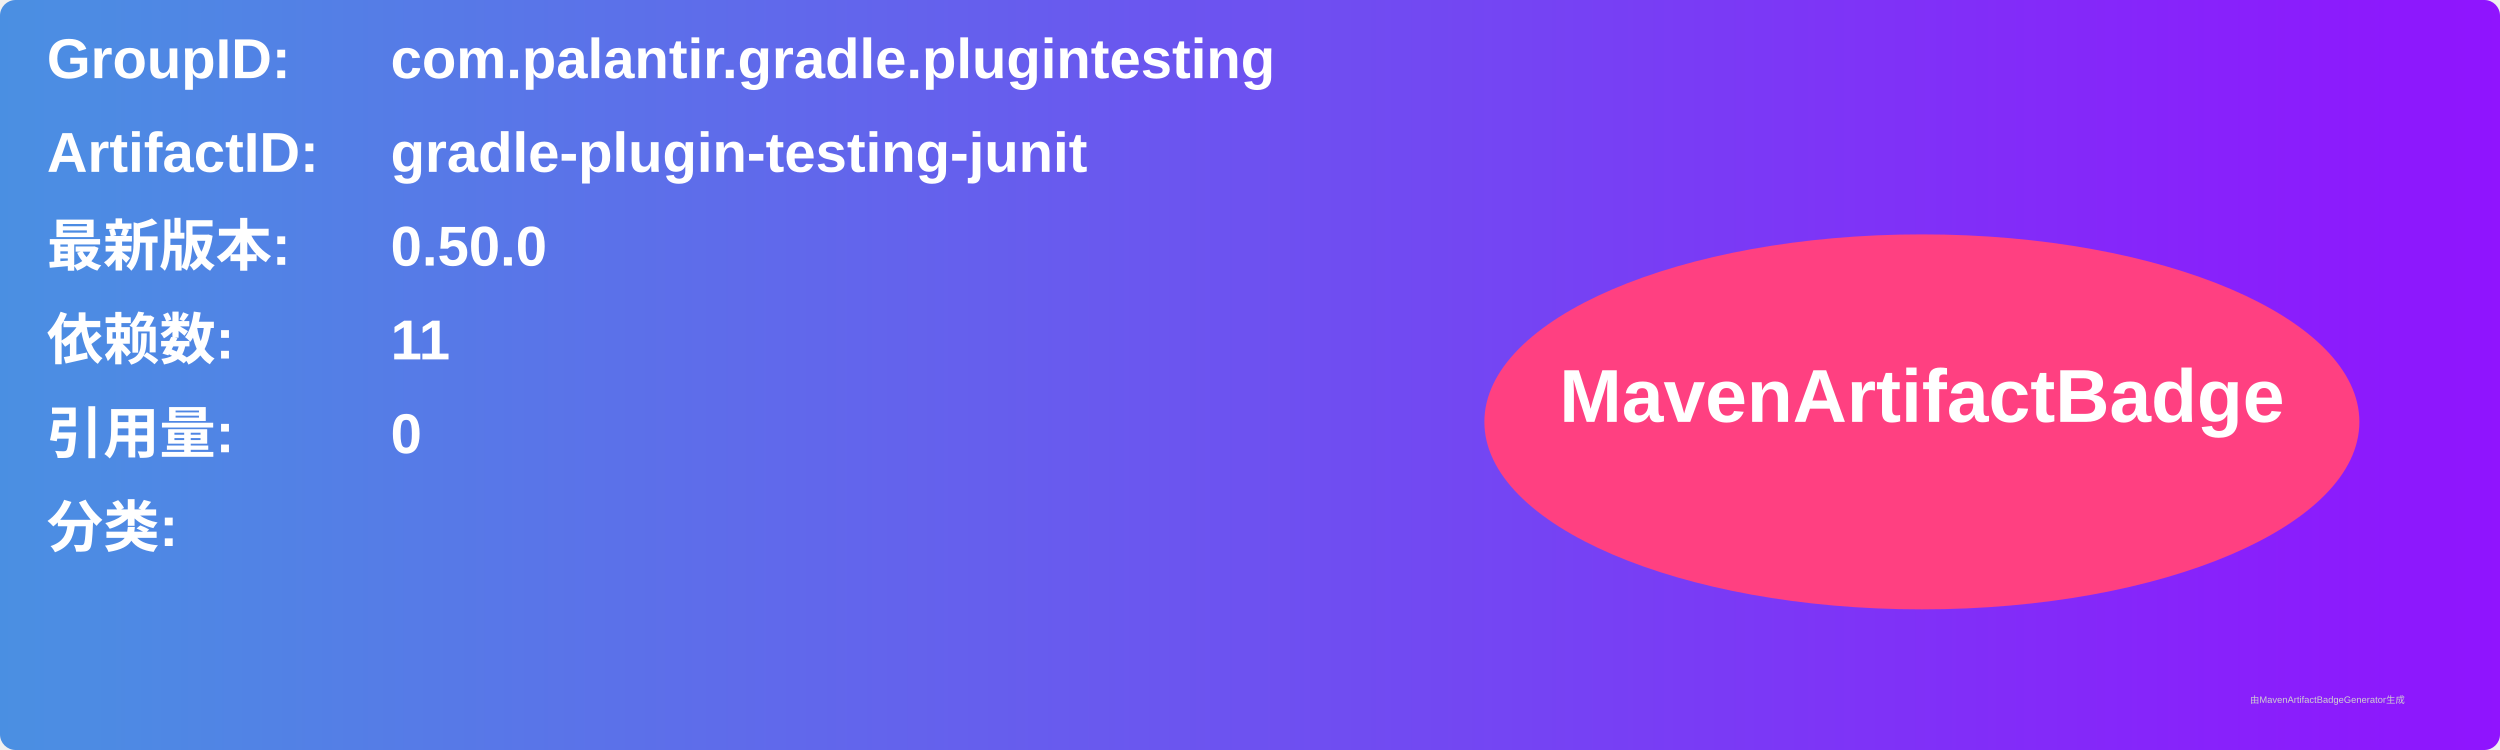
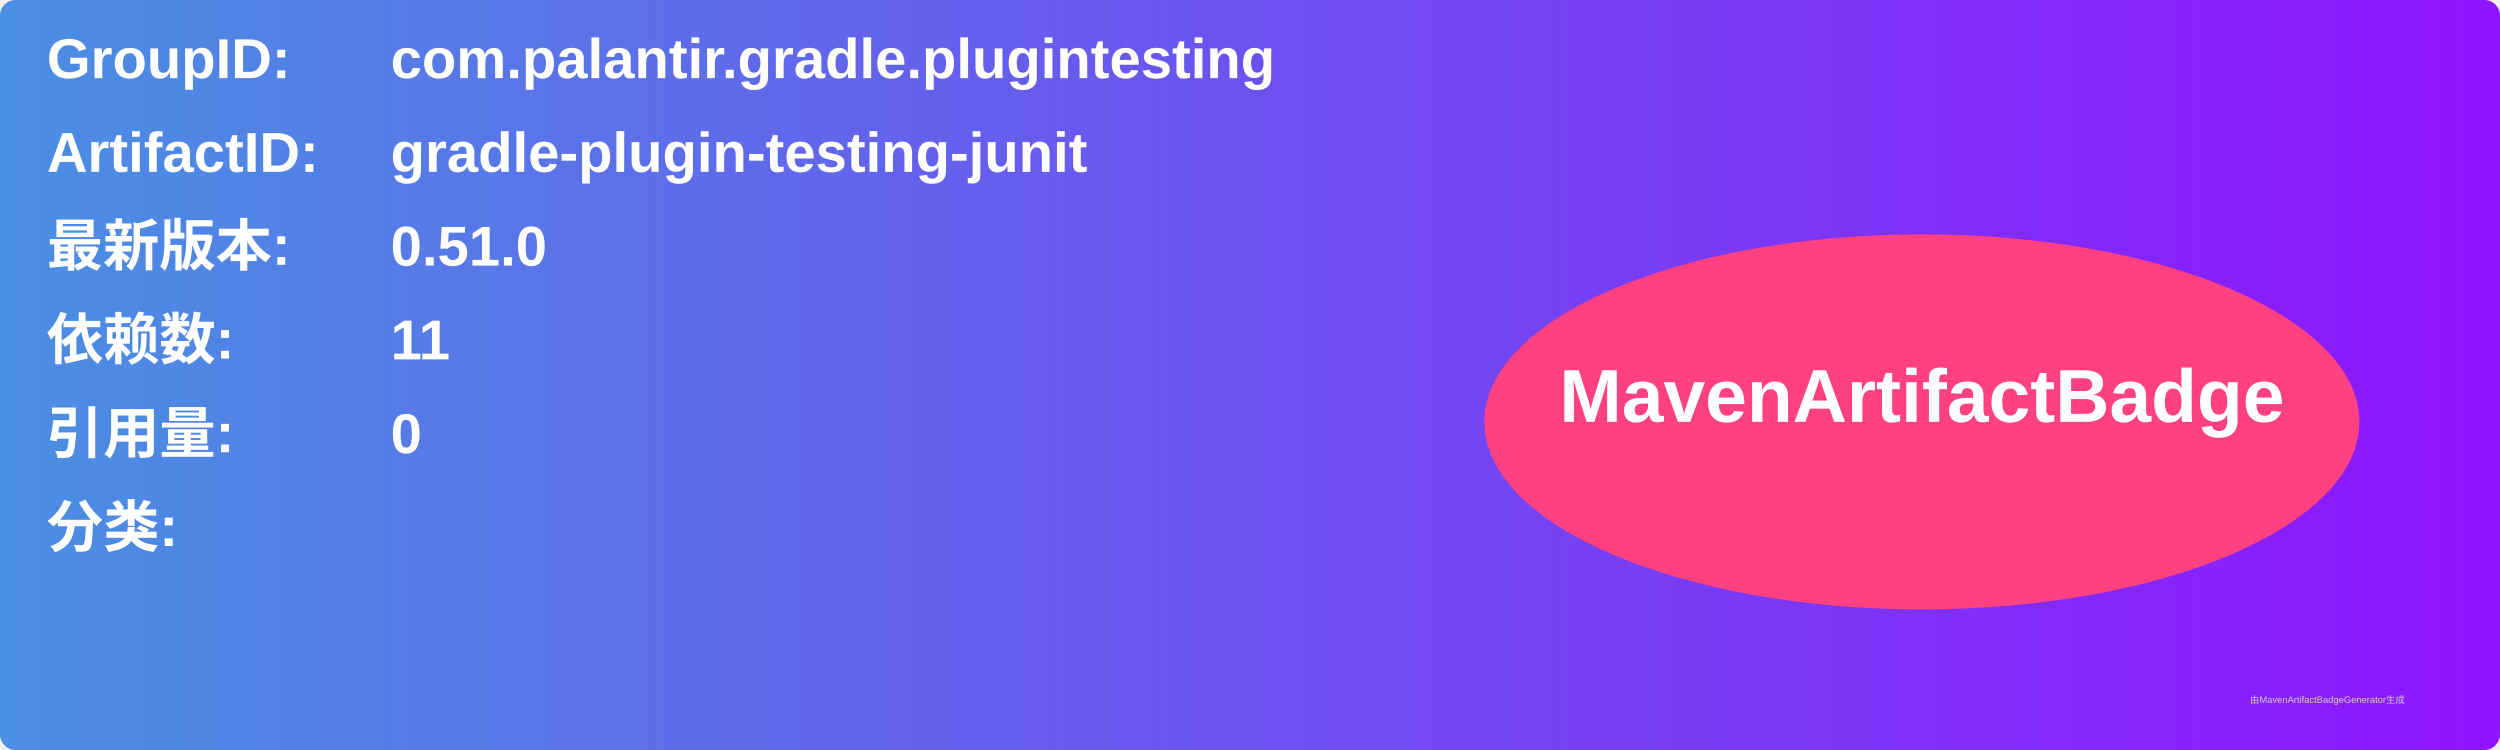
<svg xmlns="http://www.w3.org/2000/svg" width="800" height="240" viewBox="0 0 800 240">
  <linearGradient id="grad" x1="0%" y1="0%" x2="100%" y2="0%">
    <stop offset="0%" stop-color="#4a90e2" />
    <stop offset="100%" stop-color="#9013fe" />
  </linearGradient>
  <rect width="100%" height="100%" rx="5" ry="5" fill="url(#grad)" />
  <g transform="translate(15, 15)">
    <text x="0" y="10" font-family="Arial" font-size="18" fill="white" font-weight="bold" width="260">GroupID:</text>
    <text x="110" y="10" font-family="Arial" font-size="18" fill="white" font-weight="bold" width="460">com.palantir.gradle.plugintesting</text>
    <text x="0" y="40" font-family="Arial" font-size="18" fill="white" font-weight="bold" width="260">ArtifactID:</text>
    <text x="110" y="40" font-family="Arial" font-size="18" fill="white" font-weight="bold" width="460">gradle-plugin-testing-junit</text>
    <text x="0" y="70" font-family="Arial" font-size="18" fill="white" font-weight="bold">最新版本:</text>
    <text x="110" y="70" font-family="Arial" font-size="18" fill="white" font-weight="bold">
-       <tspan font-weight="bold">0.50.0</tspan>
+       <tspan font-weight="bold">0.51.0</tspan>
    </text>
    <text x="0" y="100" font-family="Arial" font-size="18" fill="white" font-weight="bold">依赖数: </text>
    <text x="110" y="100" font-family="Arial" font-size="18" fill="white">
      <tspan font-weight="bold">11</tspan>
    </text>
    <text x="0" y="130" font-family="Arial" font-size="18" fill="white" font-weight="bold">引用量: </text>
    <text x="110" y="130" font-family="Arial" font-size="18" fill="white">
      <tspan font-weight="bold">0</tspan>
    </text>
    <text x="0" y="160" font-family="Arial" font-size="18" fill="white" font-weight="bold">分类:</text>
    <text x="10" y="190" font-family="Arial" font-size="10" fill="white">
      <tspan font-weight="bold" />
    </text>
    <ellipse cx="600" cy="120" rx="140" ry="60" fill="#ff4081" />
    <text x="600" y="120" text-anchor="middle" font-family="Arial" font-size="24" fill="white" font-weight="bold">MavenArtifactBadge</text>
  </g>
  <text x="720" y="225" font-family="Arial" font-size="3" fill="#d0d0d0">由MavenArtifactBadgeGenerator生成</text>
</svg>
